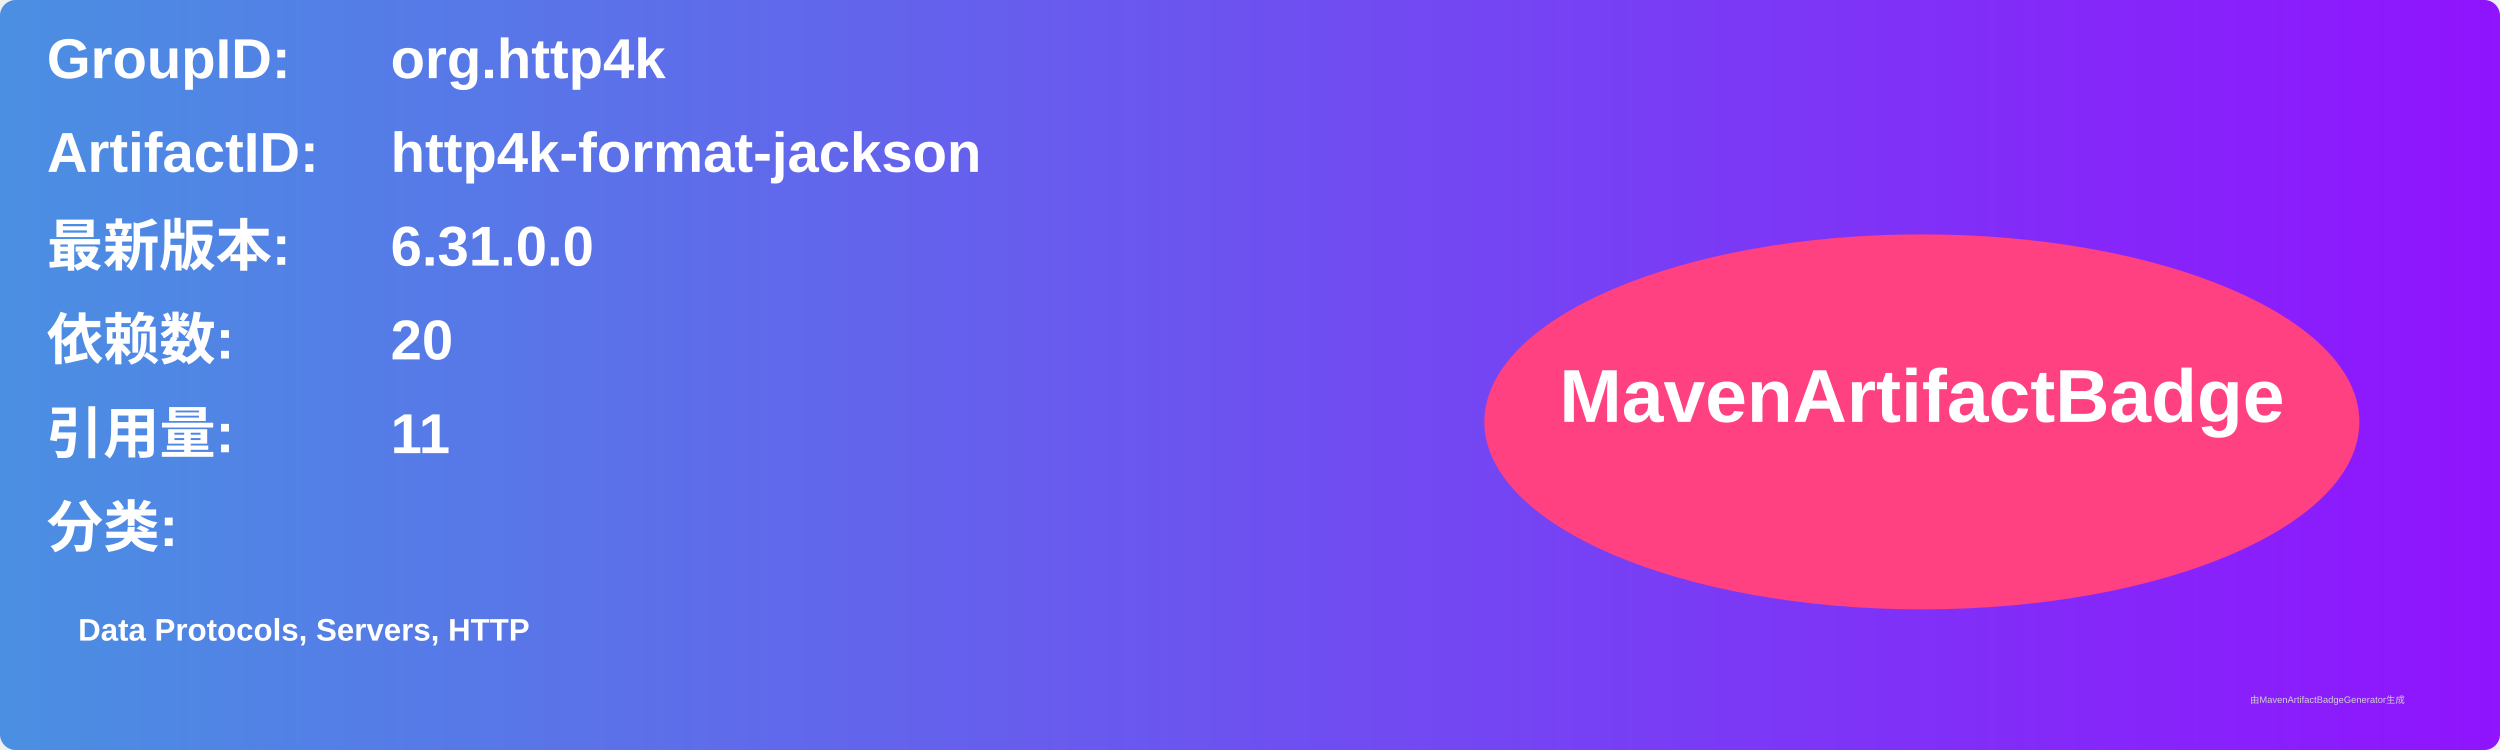
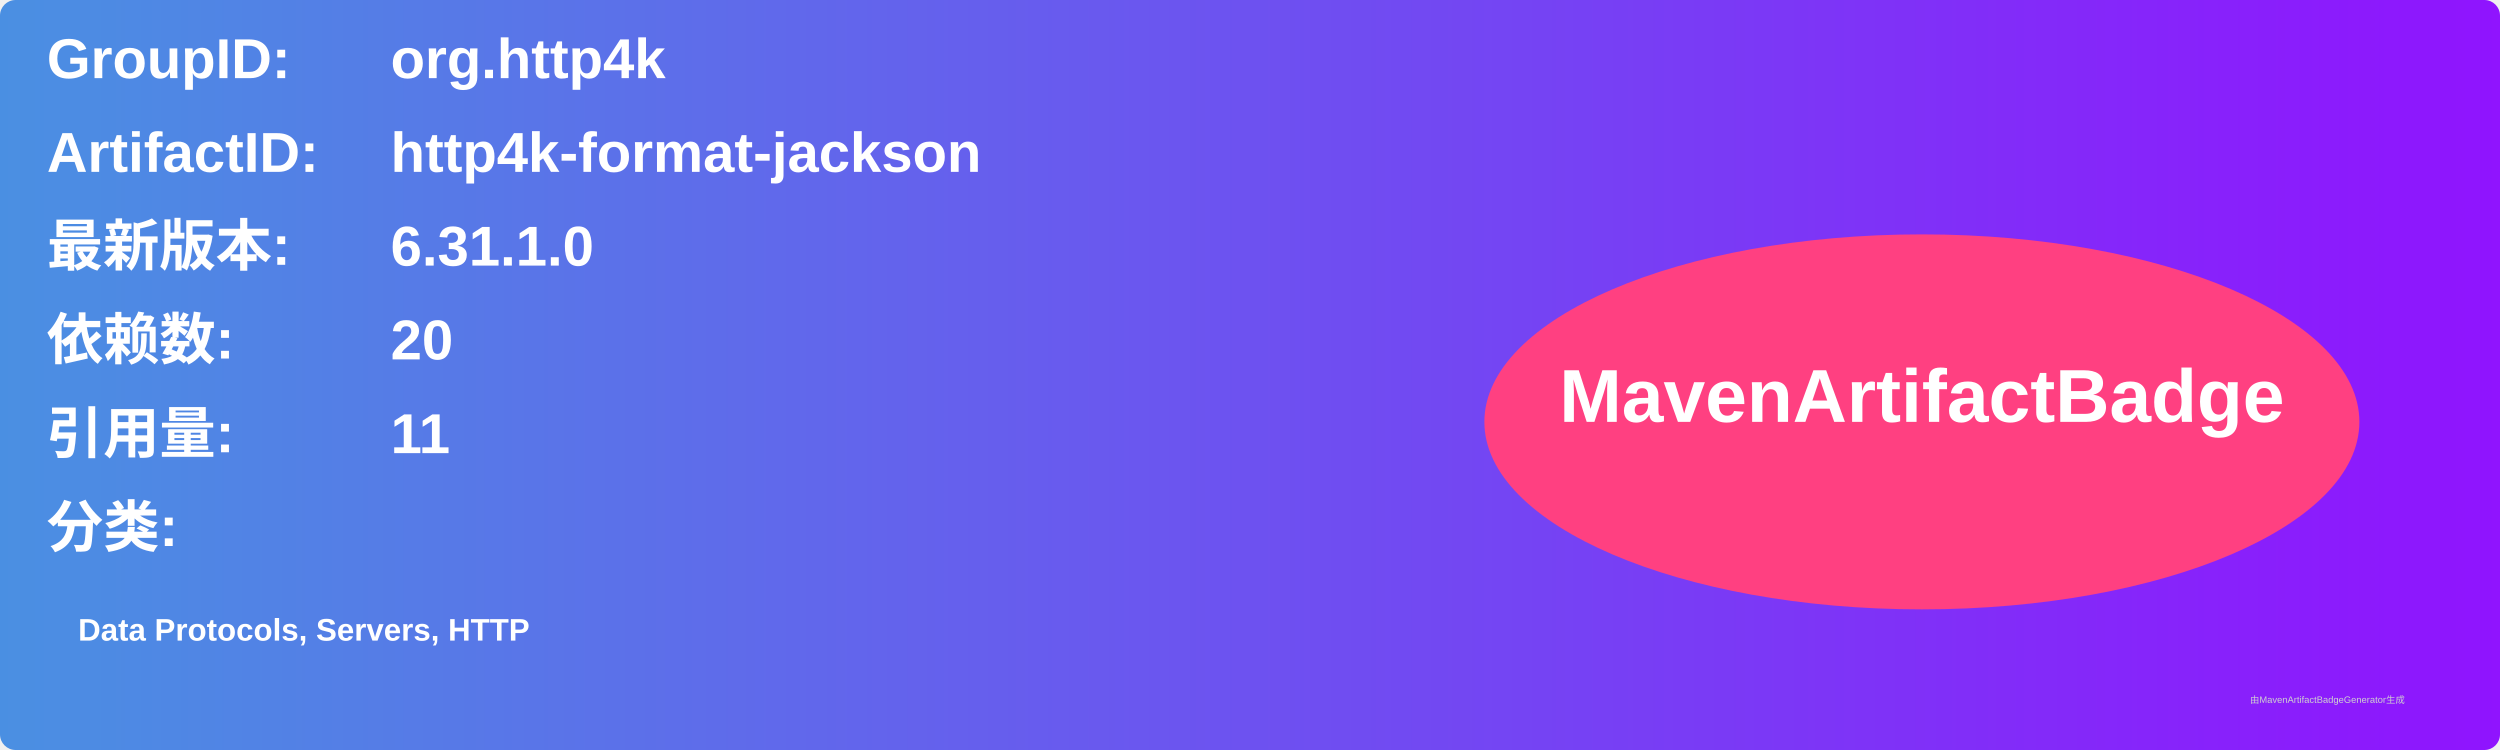
<svg xmlns="http://www.w3.org/2000/svg" width="800" height="240" viewBox="0 0 800 240">
  <linearGradient id="grad" x1="0%" y1="0%" x2="100%" y2="0%">
    <stop offset="0%" stop-color="#4a90e2" />
    <stop offset="100%" stop-color="#9013fe" />
  </linearGradient>
  <rect width="100%" height="100%" rx="5" ry="5" fill="url(#grad)" />
  <g transform="translate(15, 15)">
    <text x="0" y="10" font-family="Arial" font-size="18" fill="white" font-weight="bold" width="260">GroupID:</text>
    <text x="110" y="10" font-family="Arial" font-size="18" fill="white" font-weight="bold" width="460">org.http4k</text>
    <text x="0" y="40" font-family="Arial" font-size="18" fill="white" font-weight="bold" width="260">ArtifactID:</text>
    <text x="110" y="40" font-family="Arial" font-size="18" fill="white" font-weight="bold" width="460">http4k-format-jackson</text>
    <text x="0" y="70" font-family="Arial" font-size="18" fill="white" font-weight="bold">最新版本:</text>
    <text x="110" y="70" font-family="Arial" font-size="18" fill="white" font-weight="bold">
-       <tspan font-weight="bold">6.31.0.0</tspan>
+       <tspan font-weight="bold">6.31.1.0</tspan>
    </text>
    <text x="0" y="100" font-family="Arial" font-size="18" fill="white" font-weight="bold">依赖数: </text>
    <text x="110" y="100" font-family="Arial" font-size="18" fill="white">
      <tspan font-weight="bold">20</tspan>
    </text>
    <text x="0" y="130" font-family="Arial" font-size="18" fill="white" font-weight="bold">引用量: </text>
    <text x="110" y="130" font-family="Arial" font-size="18" fill="white">
      <tspan font-weight="bold">11</tspan>
    </text>
    <text x="0" y="160" font-family="Arial" font-size="18" fill="white" font-weight="bold">分类:</text>
    <text x="10" y="190" font-family="Arial" font-size="10" fill="white">
      <tspan font-weight="bold">Data Protocols, Servers, HTTP</tspan>
    </text>
    <ellipse cx="600" cy="120" rx="140" ry="60" fill="#ff4081" />
    <text x="600" y="120" text-anchor="middle" font-family="Arial" font-size="24" fill="white" font-weight="bold">MavenArtifactBadge</text>
  </g>
  <text x="720" y="225" font-family="Arial" font-size="3" fill="#d0d0d0">由MavenArtifactBadgeGenerator生成</text>
</svg>
